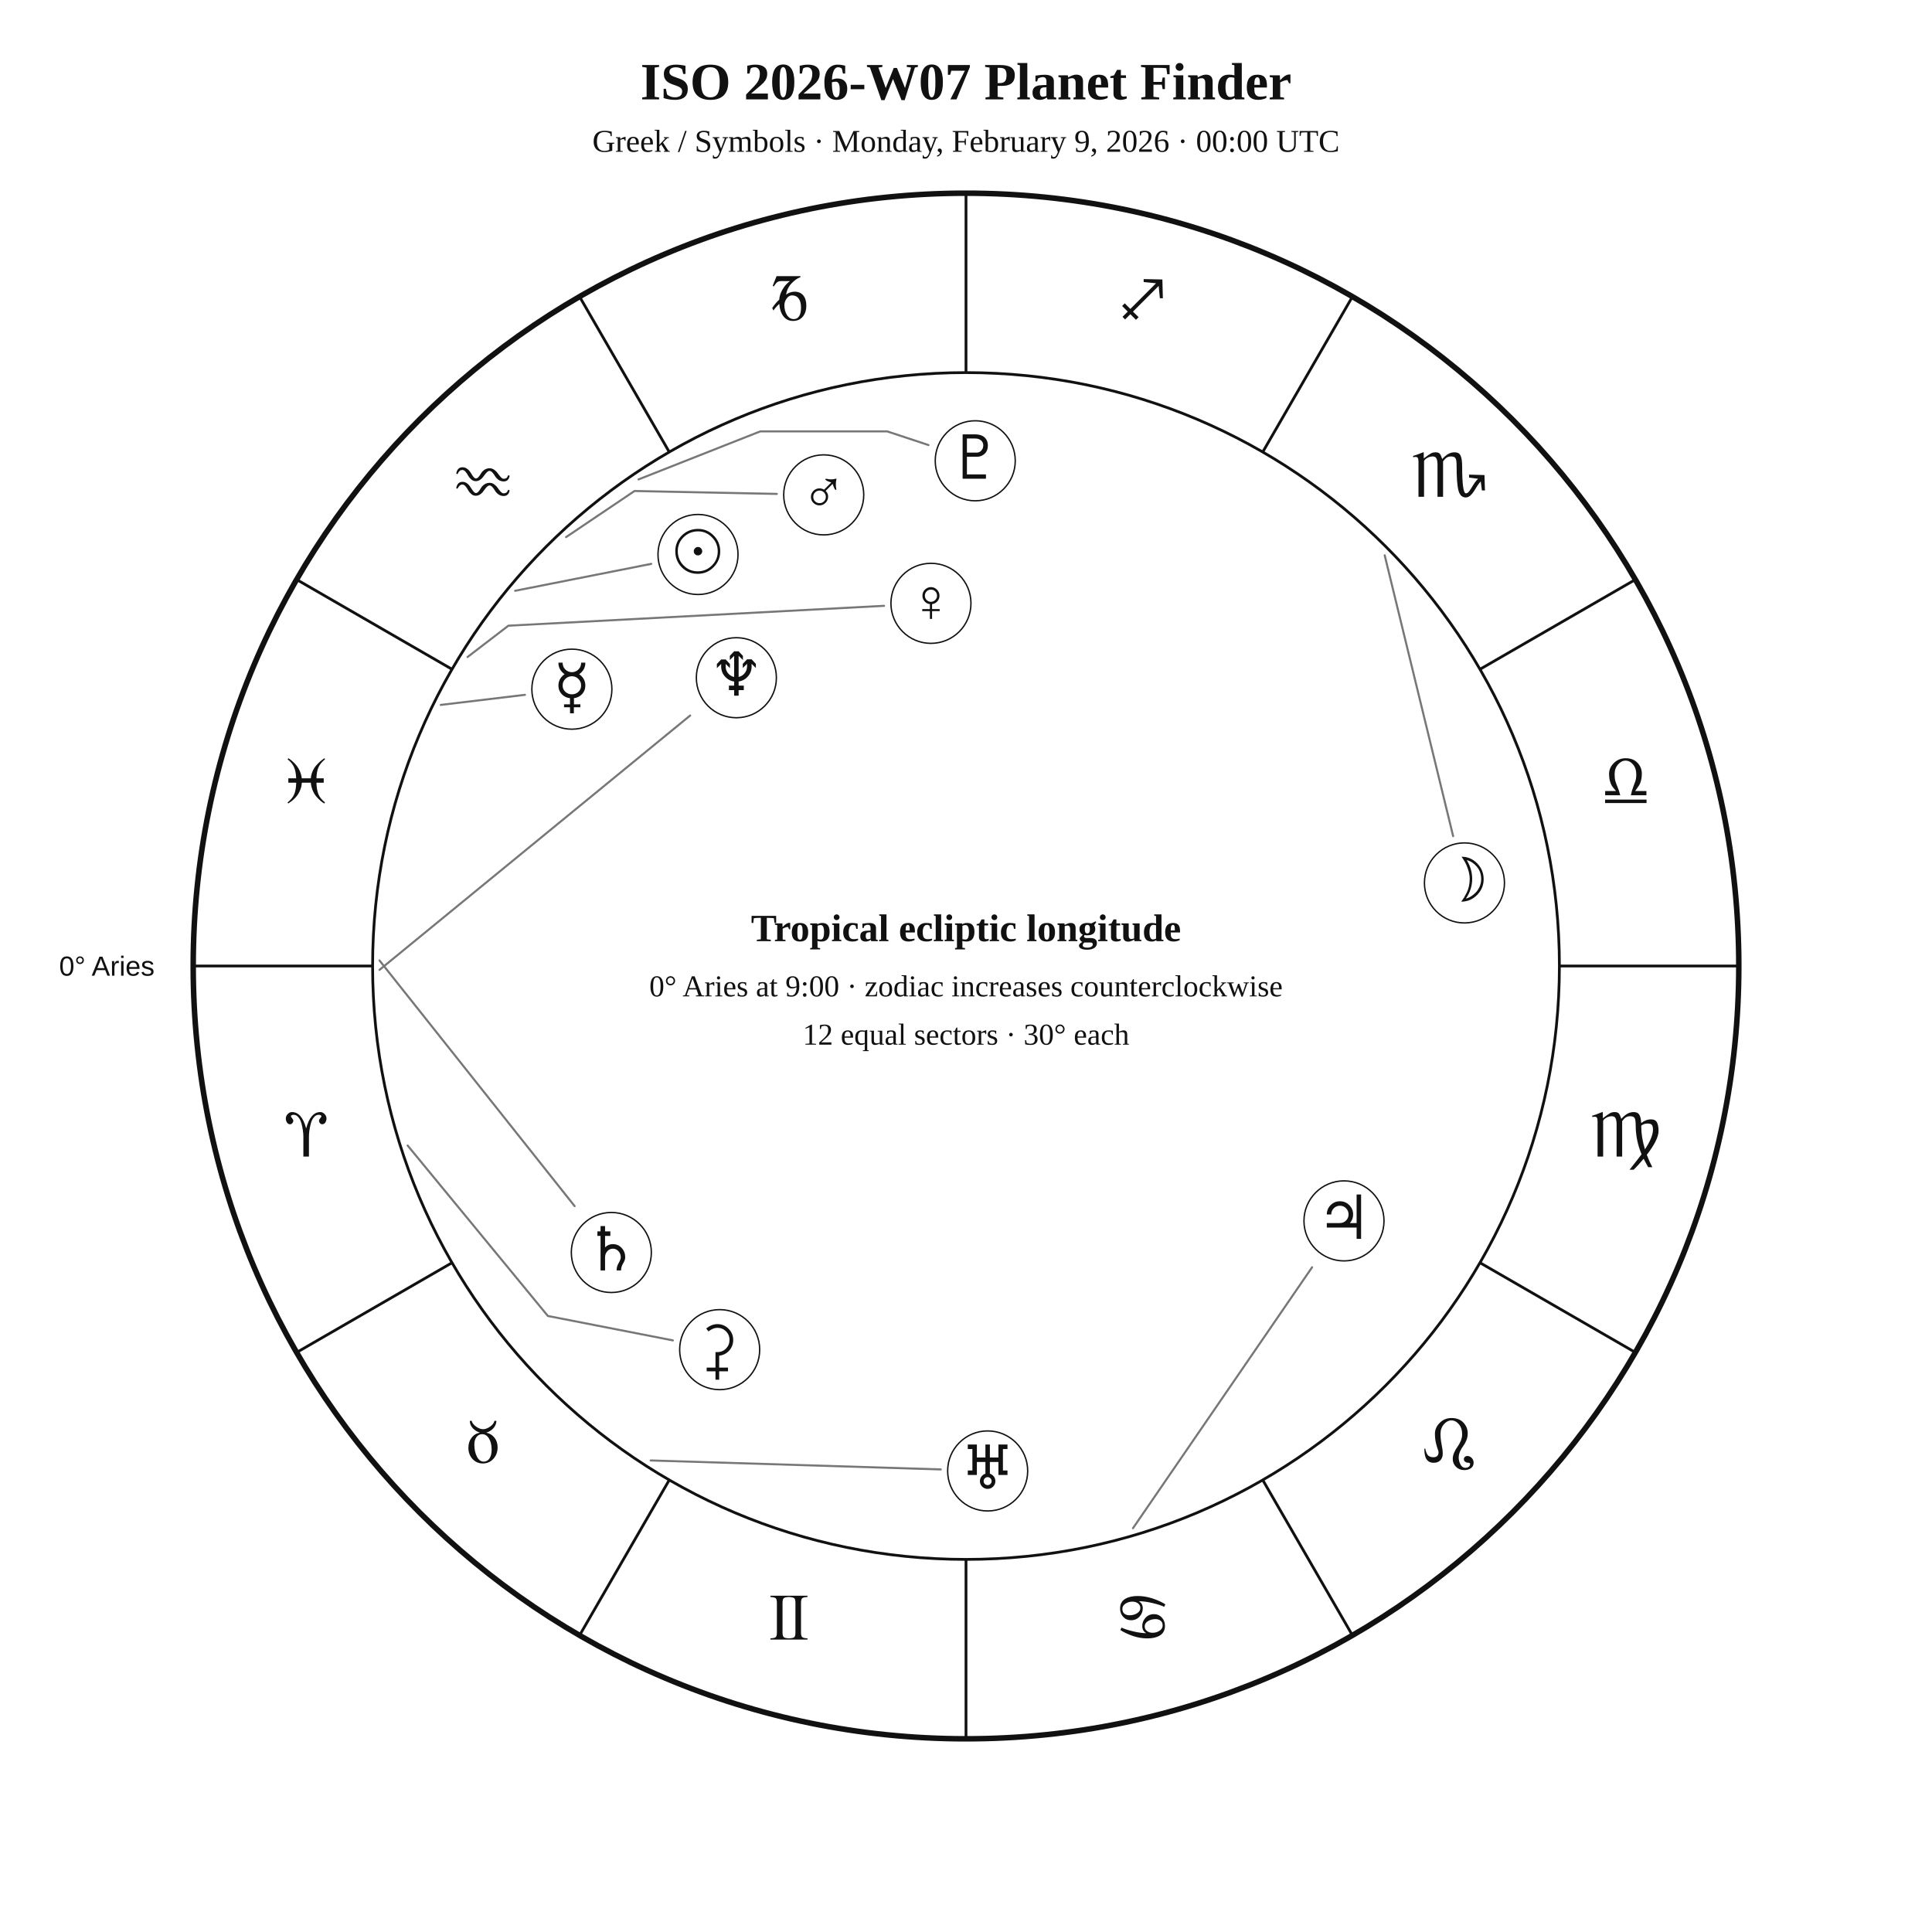
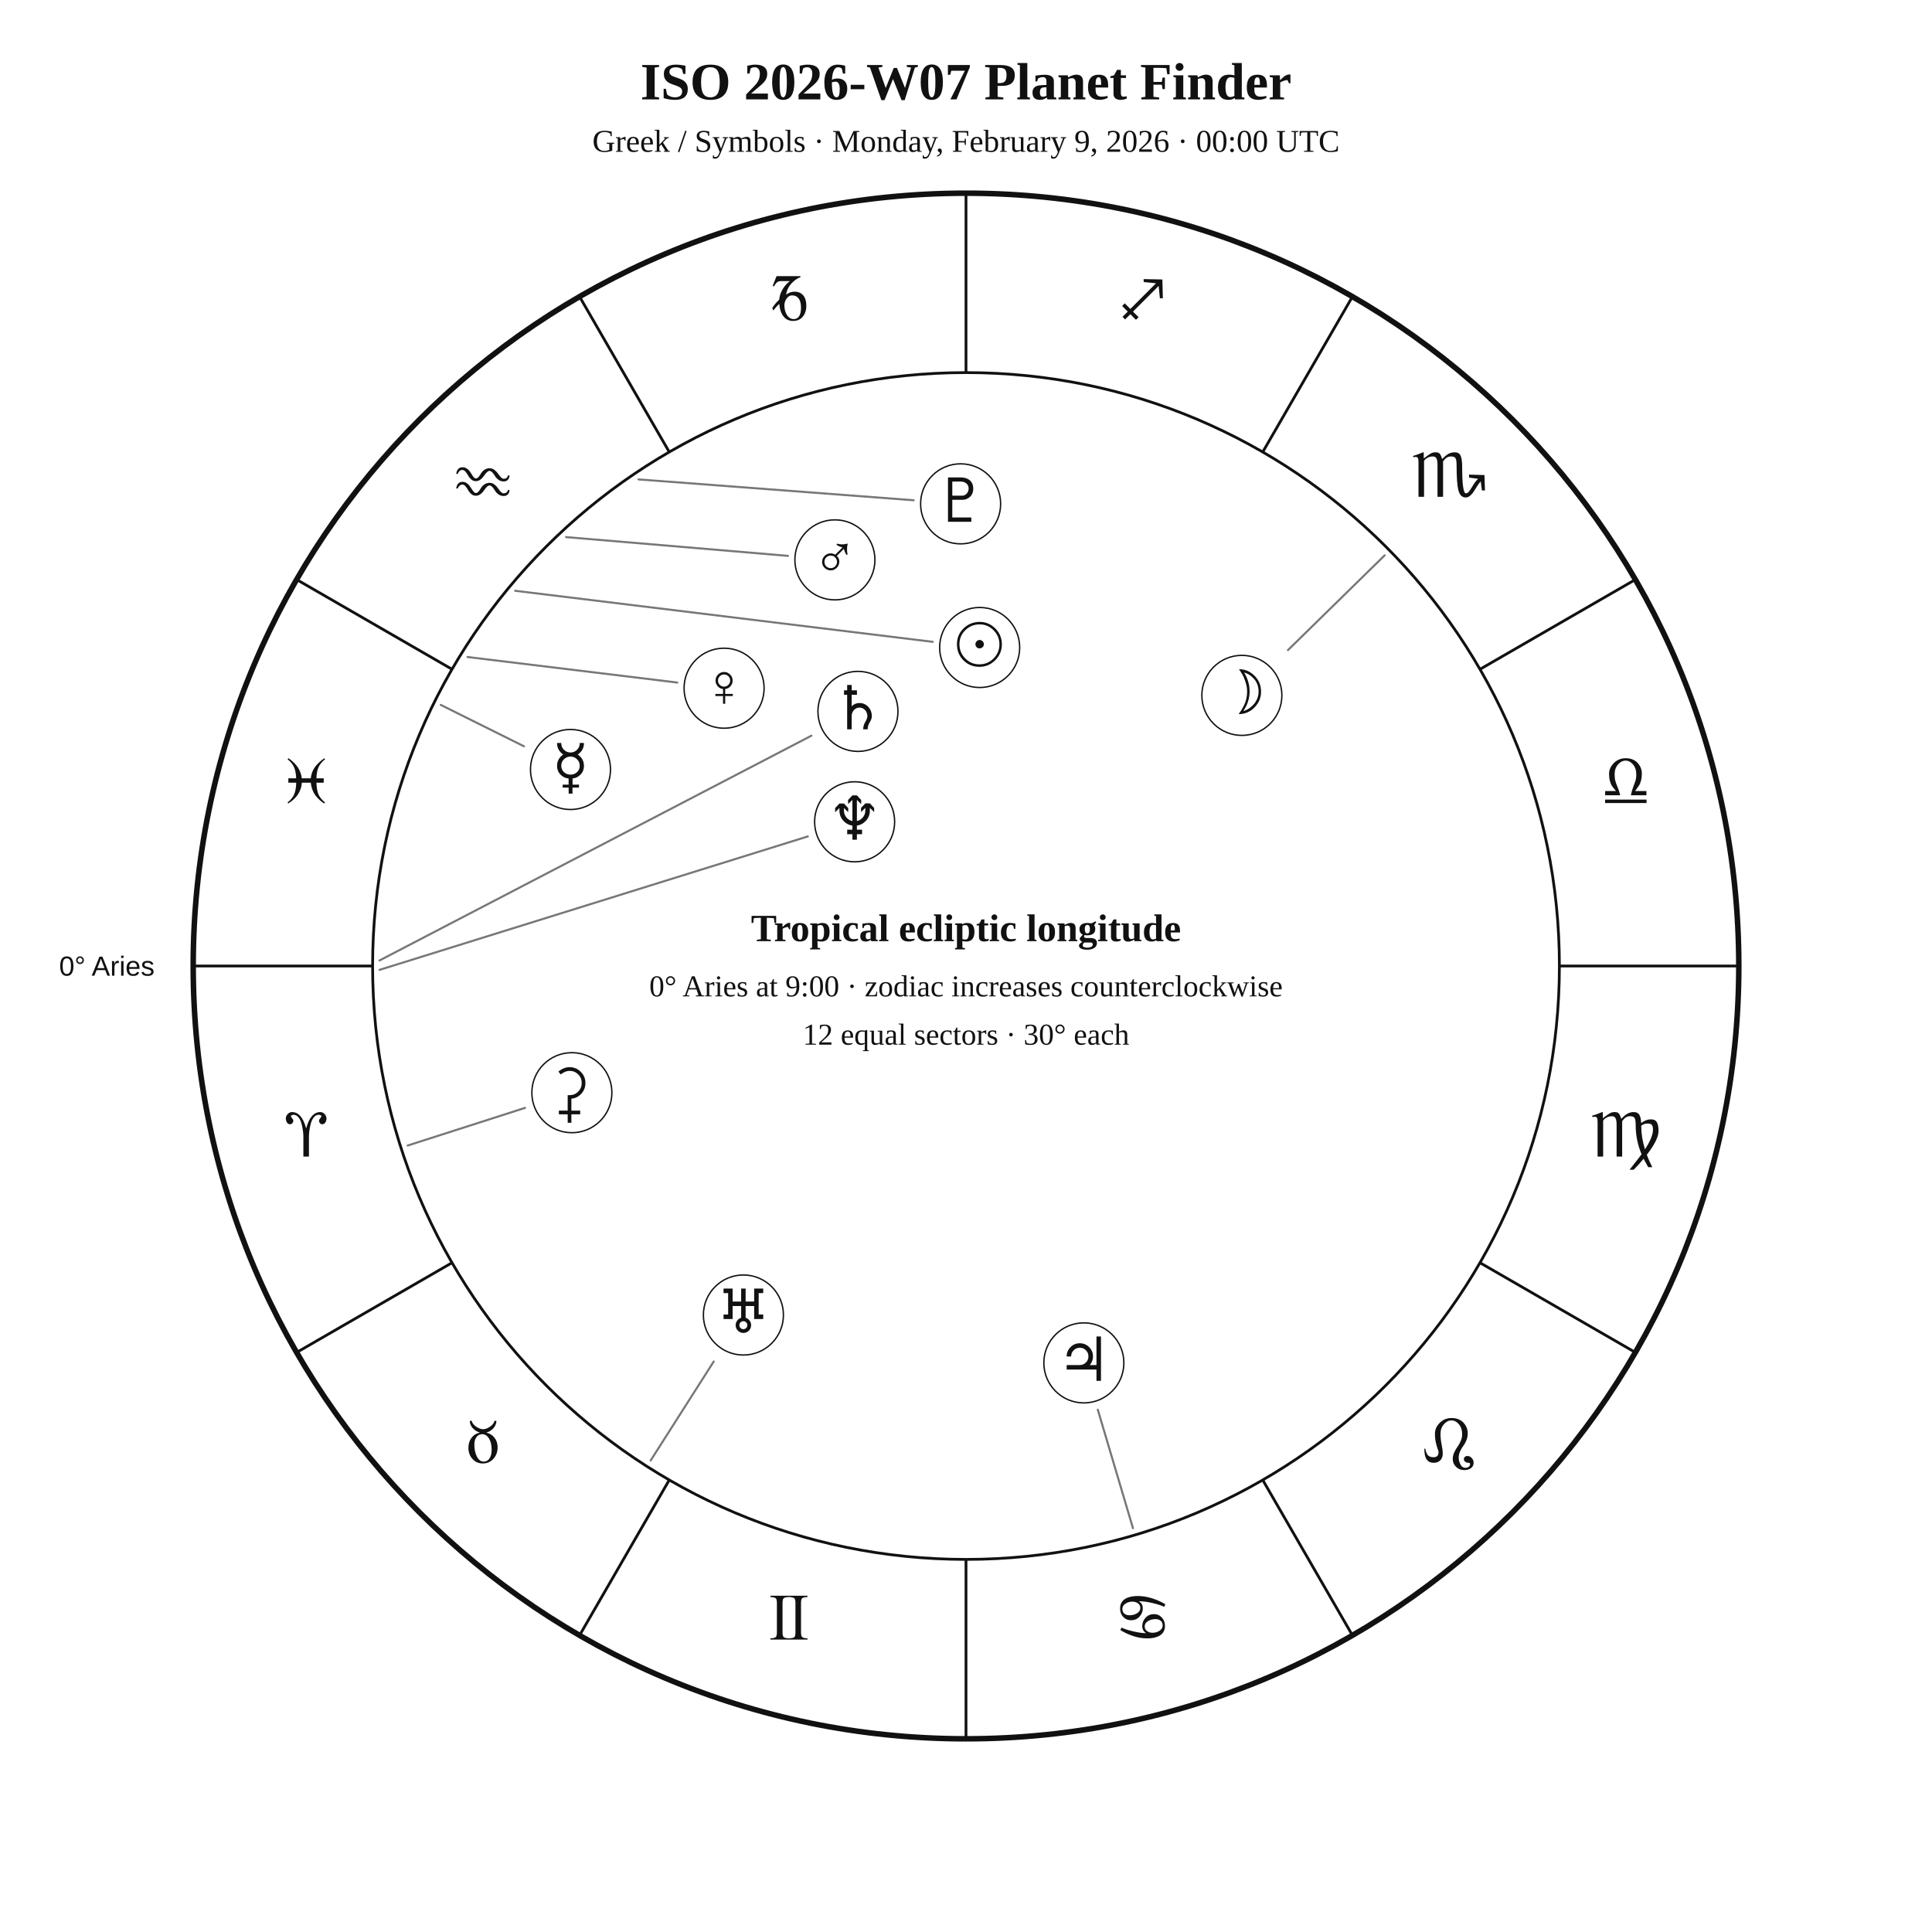
<svg xmlns="http://www.w3.org/2000/svg" width="1400" height="1400" viewBox="0 0 1400 1400">
  <rect width="100%" height="100%" fill="white" />
  <style>text{font-family:Georgia,"Times New Roman",serif;fill:#111!important;color:#111!important;-webkit-text-fill-color:#111!important}.sans{font-family:Arial,Helvetica,sans-serif}</style>
  <text x="700" y="72" text-anchor="middle" font-size="38" font-weight="700">ISO 2026-W07 Planet Finder</text>
  <text x="700" y="110" text-anchor="middle" font-size="23">Greek / Symbols · Monday, February 9, 2026 · 00:00 UTC</text>
  <circle cx="700" cy="700" r="560" fill="none" stroke="#111" stroke-width="4" />
  <circle cx="700" cy="700" r="430" fill="none" stroke="#111" stroke-width="2" />
  <line x1="270.0" y1="700.0" x2="140.0" y2="700.0" stroke="#111" stroke-width="2" />
  <line x1="327.6" y1="915.0" x2="215.0" y2="980.0" stroke="#111" stroke-width="2" />
  <line x1="485.0" y1="1072.4" x2="420.0" y2="1185.0" stroke="#111" stroke-width="2" />
  <line x1="700.0" y1="1130.0" x2="700.0" y2="1260.0" stroke="#111" stroke-width="2" />
  <line x1="915.0" y1="1072.4" x2="980.0" y2="1185.0" stroke="#111" stroke-width="2" />
  <line x1="1072.4" y1="915.0" x2="1185.0" y2="980.0" stroke="#111" stroke-width="2" />
  <line x1="1130.0" y1="700.0" x2="1260.0" y2="700.0" stroke="#111" stroke-width="2" />
  <line x1="1072.4" y1="485.0" x2="1185.0" y2="420.0" stroke="#111" stroke-width="2" />
  <line x1="915.0" y1="327.6" x2="980.0" y2="215.0" stroke="#111" stroke-width="2" />
  <line x1="700.0" y1="270.0" x2="700.0" y2="140.0" stroke="#111" stroke-width="2" />
  <line x1="485.0" y1="327.6" x2="420.0" y2="215.0" stroke="#111" stroke-width="2" />
  <line x1="327.6" y1="485.0" x2="215.0" y2="420.0" stroke="#111" stroke-width="2" />
  <text x="221.9" y="838.1" text-anchor="middle" font-size="48">♈︎</text>
  <text x="350.0" y="1060.0" text-anchor="middle" font-size="48">♉︎</text>
  <text x="571.9" y="1188.1" text-anchor="middle" font-size="48">♊︎</text>
  <text x="828.1" y="1188.1" text-anchor="middle" font-size="48">♋︎</text>
  <text x="1050.0" y="1060.0" text-anchor="middle" font-size="48">♌︎</text>
  <text x="1178.1" y="838.1" text-anchor="middle" font-size="48">♍︎</text>
  <text x="1178.1" y="581.9" text-anchor="middle" font-size="48">♎︎</text>
  <text x="1050.0" y="360.0" text-anchor="middle" font-size="48">♏︎</text>
  <text x="828.1" y="231.9" text-anchor="middle" font-size="48">♐︎</text>
  <text x="571.9" y="231.9" text-anchor="middle" font-size="48">♑︎</text>
  <text x="350.0" y="360.0" text-anchor="middle" font-size="48">♒︎</text>
  <text x="221.9" y="581.9" text-anchor="middle" font-size="48">♓︎</text>
  <text x="112.0" y="707.0" text-anchor="end" font-size="20" class="sans">0° Aries</text>
-   <polyline points="373.3,428.1 471.9,408.6" fill="none" stroke="#777" stroke-width="1.5" stroke-linejoin="round" stroke-linecap="round" />
-   <circle cx="505.8" cy="401.8" r="29" fill="white" stroke="#111" />
-   <text x="505.8" y="414.8" text-anchor="middle" font-size="44">☉︎</text>
-   <polyline points="1003.4,402.4 1053.0,605.9" fill="none" stroke="#777" stroke-width="1.5" stroke-linejoin="round" stroke-linecap="round" />
-   <circle cx="1061.2" cy="639.8" r="29" fill="white" stroke="#111" />
-   <text x="1061.2" y="652.8" text-anchor="middle" font-size="44">☽︎</text>
-   <polyline points="319.4,510.8 380.4,503.5" fill="none" stroke="#777" stroke-width="1.5" stroke-linejoin="round" stroke-linecap="round" />
-   <circle cx="414.4" cy="499.4" r="29" fill="white" stroke="#111" />
-   <text x="414.4" y="512.4" text-anchor="middle" font-size="44">☿︎</text>
-   <polyline points="338.8,476.1 368.4,453.4 640.6,439.0" fill="none" stroke="#777" stroke-width="1.5" stroke-linejoin="round" stroke-linecap="round" />
-   <circle cx="674.6" cy="437.2" r="29" fill="white" stroke="#111" />
-   <text x="674.6" y="450.2" text-anchor="middle" font-size="44">♀︎</text>
-   <polyline points="410.2,389.2 459.8,355.8 562.9,357.9" fill="none" stroke="#777" stroke-width="1.5" stroke-linejoin="round" stroke-linecap="round" />
-   <circle cx="596.9" cy="358.6" r="29" fill="white" stroke="#111" />
-   <text x="596.9" y="371.6" text-anchor="middle" font-size="44">♂︎</text>
-   <polyline points="821.0,1107.4 950.8,918.3" fill="none" stroke="#777" stroke-width="1.5" stroke-linejoin="round" stroke-linecap="round" />
-   <circle cx="973.9" cy="884.7" r="29" fill="white" stroke="#111" />
-   <text x="973.9" y="897.7" text-anchor="middle" font-size="44">♃︎</text>
-   <polyline points="275.0,696.0 416.4,874.0" fill="none" stroke="#777" stroke-width="1.5" stroke-linejoin="round" stroke-linecap="round" />
-   <circle cx="443.0" cy="907.6" r="29" fill="white" stroke="#111" />
-   <text x="443.0" y="920.6" text-anchor="middle" font-size="44">♄︎</text>
-   <polyline points="295.4,830.1 397.0,953.6 487.6,971.3" fill="none" stroke="#777" stroke-width="1.5" stroke-linejoin="round" stroke-linecap="round" />
-   <circle cx="521.5" cy="978.0" r="29" fill="white" stroke="#111" />
-   <text x="521.5" y="991.0" text-anchor="middle" font-size="44">⚳︎</text>
-   <polyline points="471.5,1058.3 681.7,1064.8" fill="none" stroke="#777" stroke-width="1.5" stroke-linejoin="round" stroke-linecap="round" />
-   <circle cx="715.7" cy="1065.9" r="29" fill="white" stroke="#111" />
-   <text x="715.7" y="1078.9" text-anchor="middle" font-size="44">♅︎</text>
-   <polyline points="275.0,702.8 500.1,518.5" fill="none" stroke="#777" stroke-width="1.5" stroke-linejoin="round" stroke-linecap="round" />
-   <circle cx="533.6" cy="491.1" r="29" fill="white" stroke="#111" />
-   <text x="533.6" y="504.1" text-anchor="middle" font-size="44">♆︎</text>
-   <polyline points="462.7,347.4 550.9,312.6 550.9,312.6 550.9,312.6 642.9,312.6 672.8,322.5" fill="none" stroke="#777" stroke-width="1.5" stroke-linejoin="round" stroke-linecap="round" />
-   <circle cx="706.7" cy="333.9" r="29" fill="white" stroke="#111" />
-   <text x="706.7" y="346.9" text-anchor="middle" font-size="44">♇︎</text>
+   <polyline points="373.3,428.1 675.9,465.1" fill="none" stroke="#777" stroke-width="1.5" stroke-linejoin="round" stroke-linecap="round" />
+   <circle cx="709.9" cy="469.2" r="29" fill="white" stroke="#111" />
+   <text x="709.9" y="482.2" text-anchor="middle" font-size="44">☉︎</text>
+   <polyline points="1003.4,402.4 933.3,471.1" fill="none" stroke="#777" stroke-width="1.5" stroke-linejoin="round" stroke-linecap="round" />
+   <circle cx="899.9" cy="503.9" r="29" fill="white" stroke="#111" />
+   <text x="899.9" y="516.9" text-anchor="middle" font-size="44">☽︎</text>
+   <polyline points="319.4,510.8 379.7,540.8" fill="none" stroke="#777" stroke-width="1.5" stroke-linejoin="round" stroke-linecap="round" />
+   <circle cx="413.4" cy="557.6" r="29" fill="white" stroke="#111" />
+   <text x="413.4" y="570.6" text-anchor="middle" font-size="44">☿︎</text>
+   <polyline points="338.8,476.1 490.8,494.6" fill="none" stroke="#777" stroke-width="1.5" stroke-linejoin="round" stroke-linecap="round" />
+   <circle cx="524.7" cy="498.7" r="29" fill="white" stroke="#111" />
+   <text x="524.7" y="511.7" text-anchor="middle" font-size="44">♀︎</text>
+   <polyline points="410.2,389.2 571.0,402.8" fill="none" stroke="#777" stroke-width="1.5" stroke-linejoin="round" stroke-linecap="round" />
+   <circle cx="605.0" cy="405.7" r="29" fill="white" stroke="#111" />
+   <text x="605.0" y="418.7" text-anchor="middle" font-size="44">♂︎</text>
+   <polyline points="821.0,1107.4 795.5,1021.5" fill="none" stroke="#777" stroke-width="1.5" stroke-linejoin="round" stroke-linecap="round" />
+   <circle cx="785.4" cy="987.6" r="29" fill="white" stroke="#111" />
+   <text x="785.4" y="1000.6" text-anchor="middle" font-size="44">♃︎</text>
+   <polyline points="275.0,696.0 588.0,533.1" fill="none" stroke="#777" stroke-width="1.5" stroke-linejoin="round" stroke-linecap="round" />
+   <circle cx="621.7" cy="515.5" r="29" fill="white" stroke="#111" />
+   <text x="621.7" y="528.5" text-anchor="middle" font-size="44">♄︎</text>
+   <polyline points="295.4,830.1 380.5,802.8" fill="none" stroke="#777" stroke-width="1.5" stroke-linejoin="round" stroke-linecap="round" />
+   <circle cx="414.4" cy="791.8" r="29" fill="white" stroke="#111" />
+   <text x="414.4" y="804.8" text-anchor="middle" font-size="44">⚳︎</text>
+   <polyline points="471.5,1058.3 517.2,986.6" fill="none" stroke="#777" stroke-width="1.5" stroke-linejoin="round" stroke-linecap="round" />
+   <circle cx="538.7" cy="952.9" r="29" fill="white" stroke="#111" />
+   <text x="538.7" y="965.9" text-anchor="middle" font-size="44">♅︎</text>
+   <polyline points="275.0,702.8 585.4,606.1" fill="none" stroke="#777" stroke-width="1.5" stroke-linejoin="round" stroke-linecap="round" />
+   <circle cx="619.3" cy="595.5" r="29" fill="white" stroke="#111" />
+   <text x="619.3" y="608.5" text-anchor="middle" font-size="44">♆︎</text>
+   <polyline points="462.7,347.4 662.1,362.5" fill="none" stroke="#777" stroke-width="1.5" stroke-linejoin="round" stroke-linecap="round" />
+   <circle cx="696.1" cy="365.1" r="29" fill="white" stroke="#111" />
+   <text x="696.1" y="378.1" text-anchor="middle" font-size="44">♇︎</text>
  <text x="700" y="682" text-anchor="middle" font-size="28" font-weight="700">Tropical ecliptic longitude</text>
  <text x="700" y="722" text-anchor="middle" font-size="22">0° Aries at 9:00 · zodiac increases counterclockwise</text>
  <text x="700" y="757" text-anchor="middle" font-size="22">12 equal sectors · 30° each</text>
</svg>
